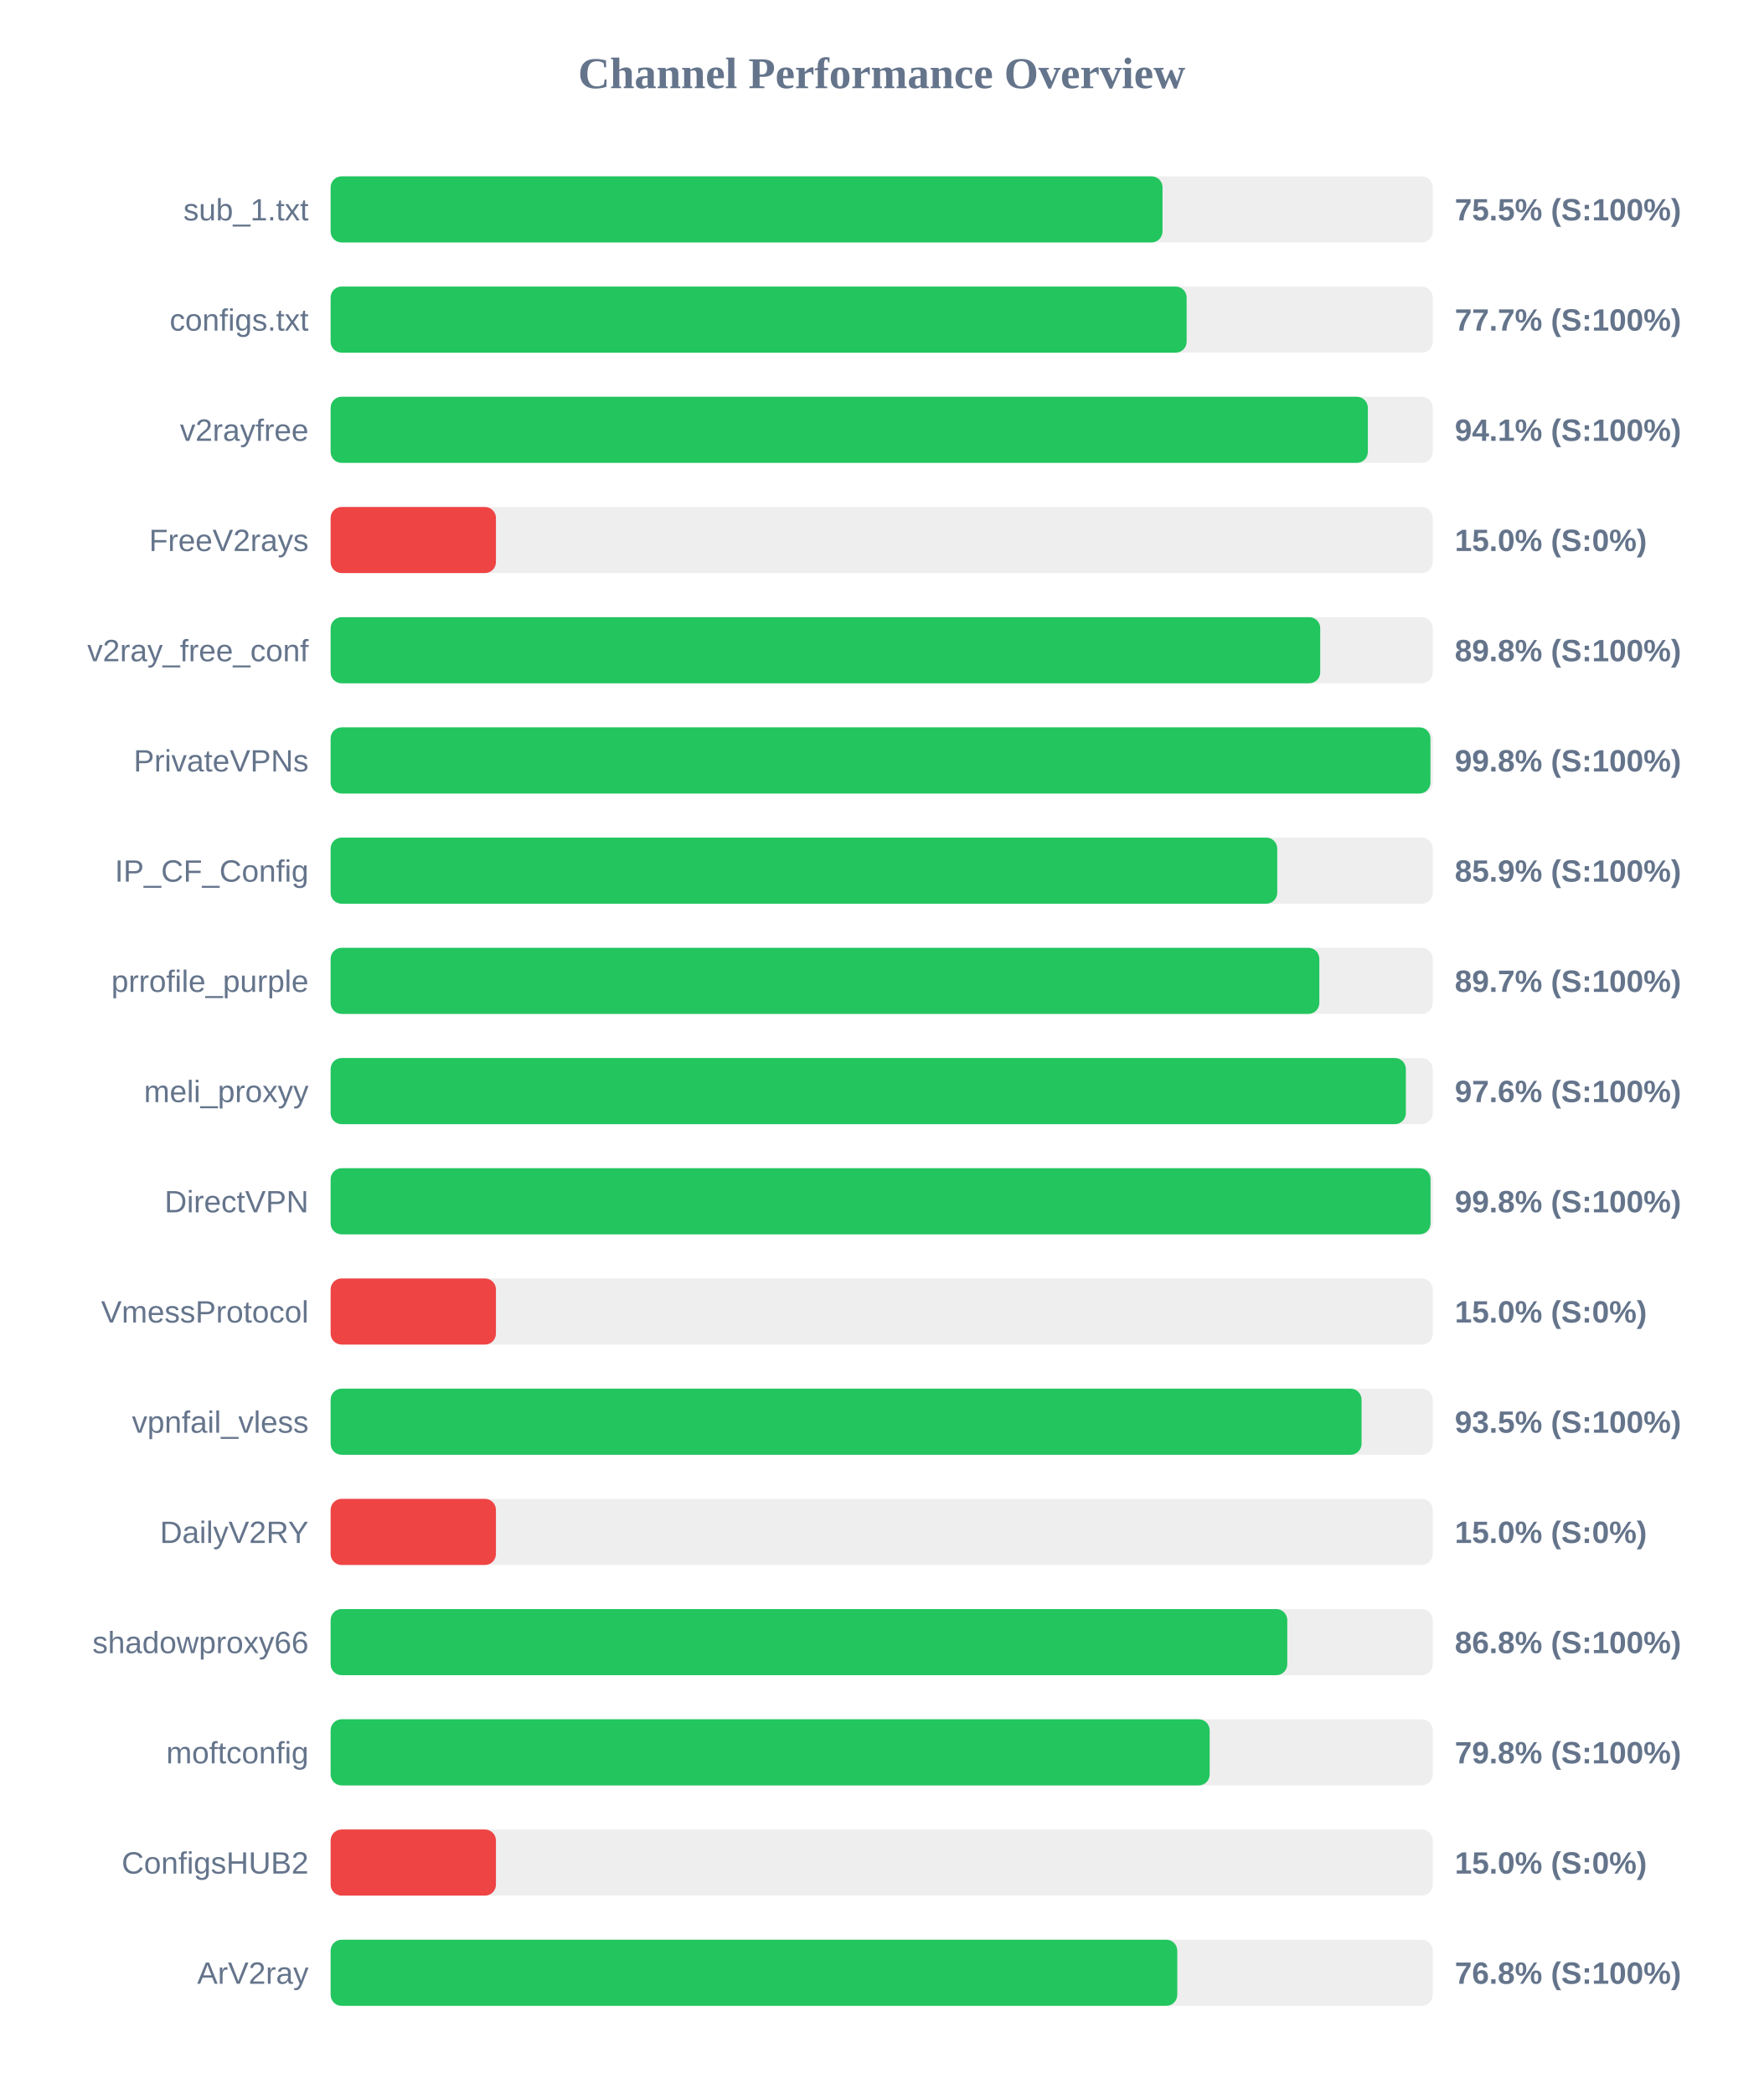
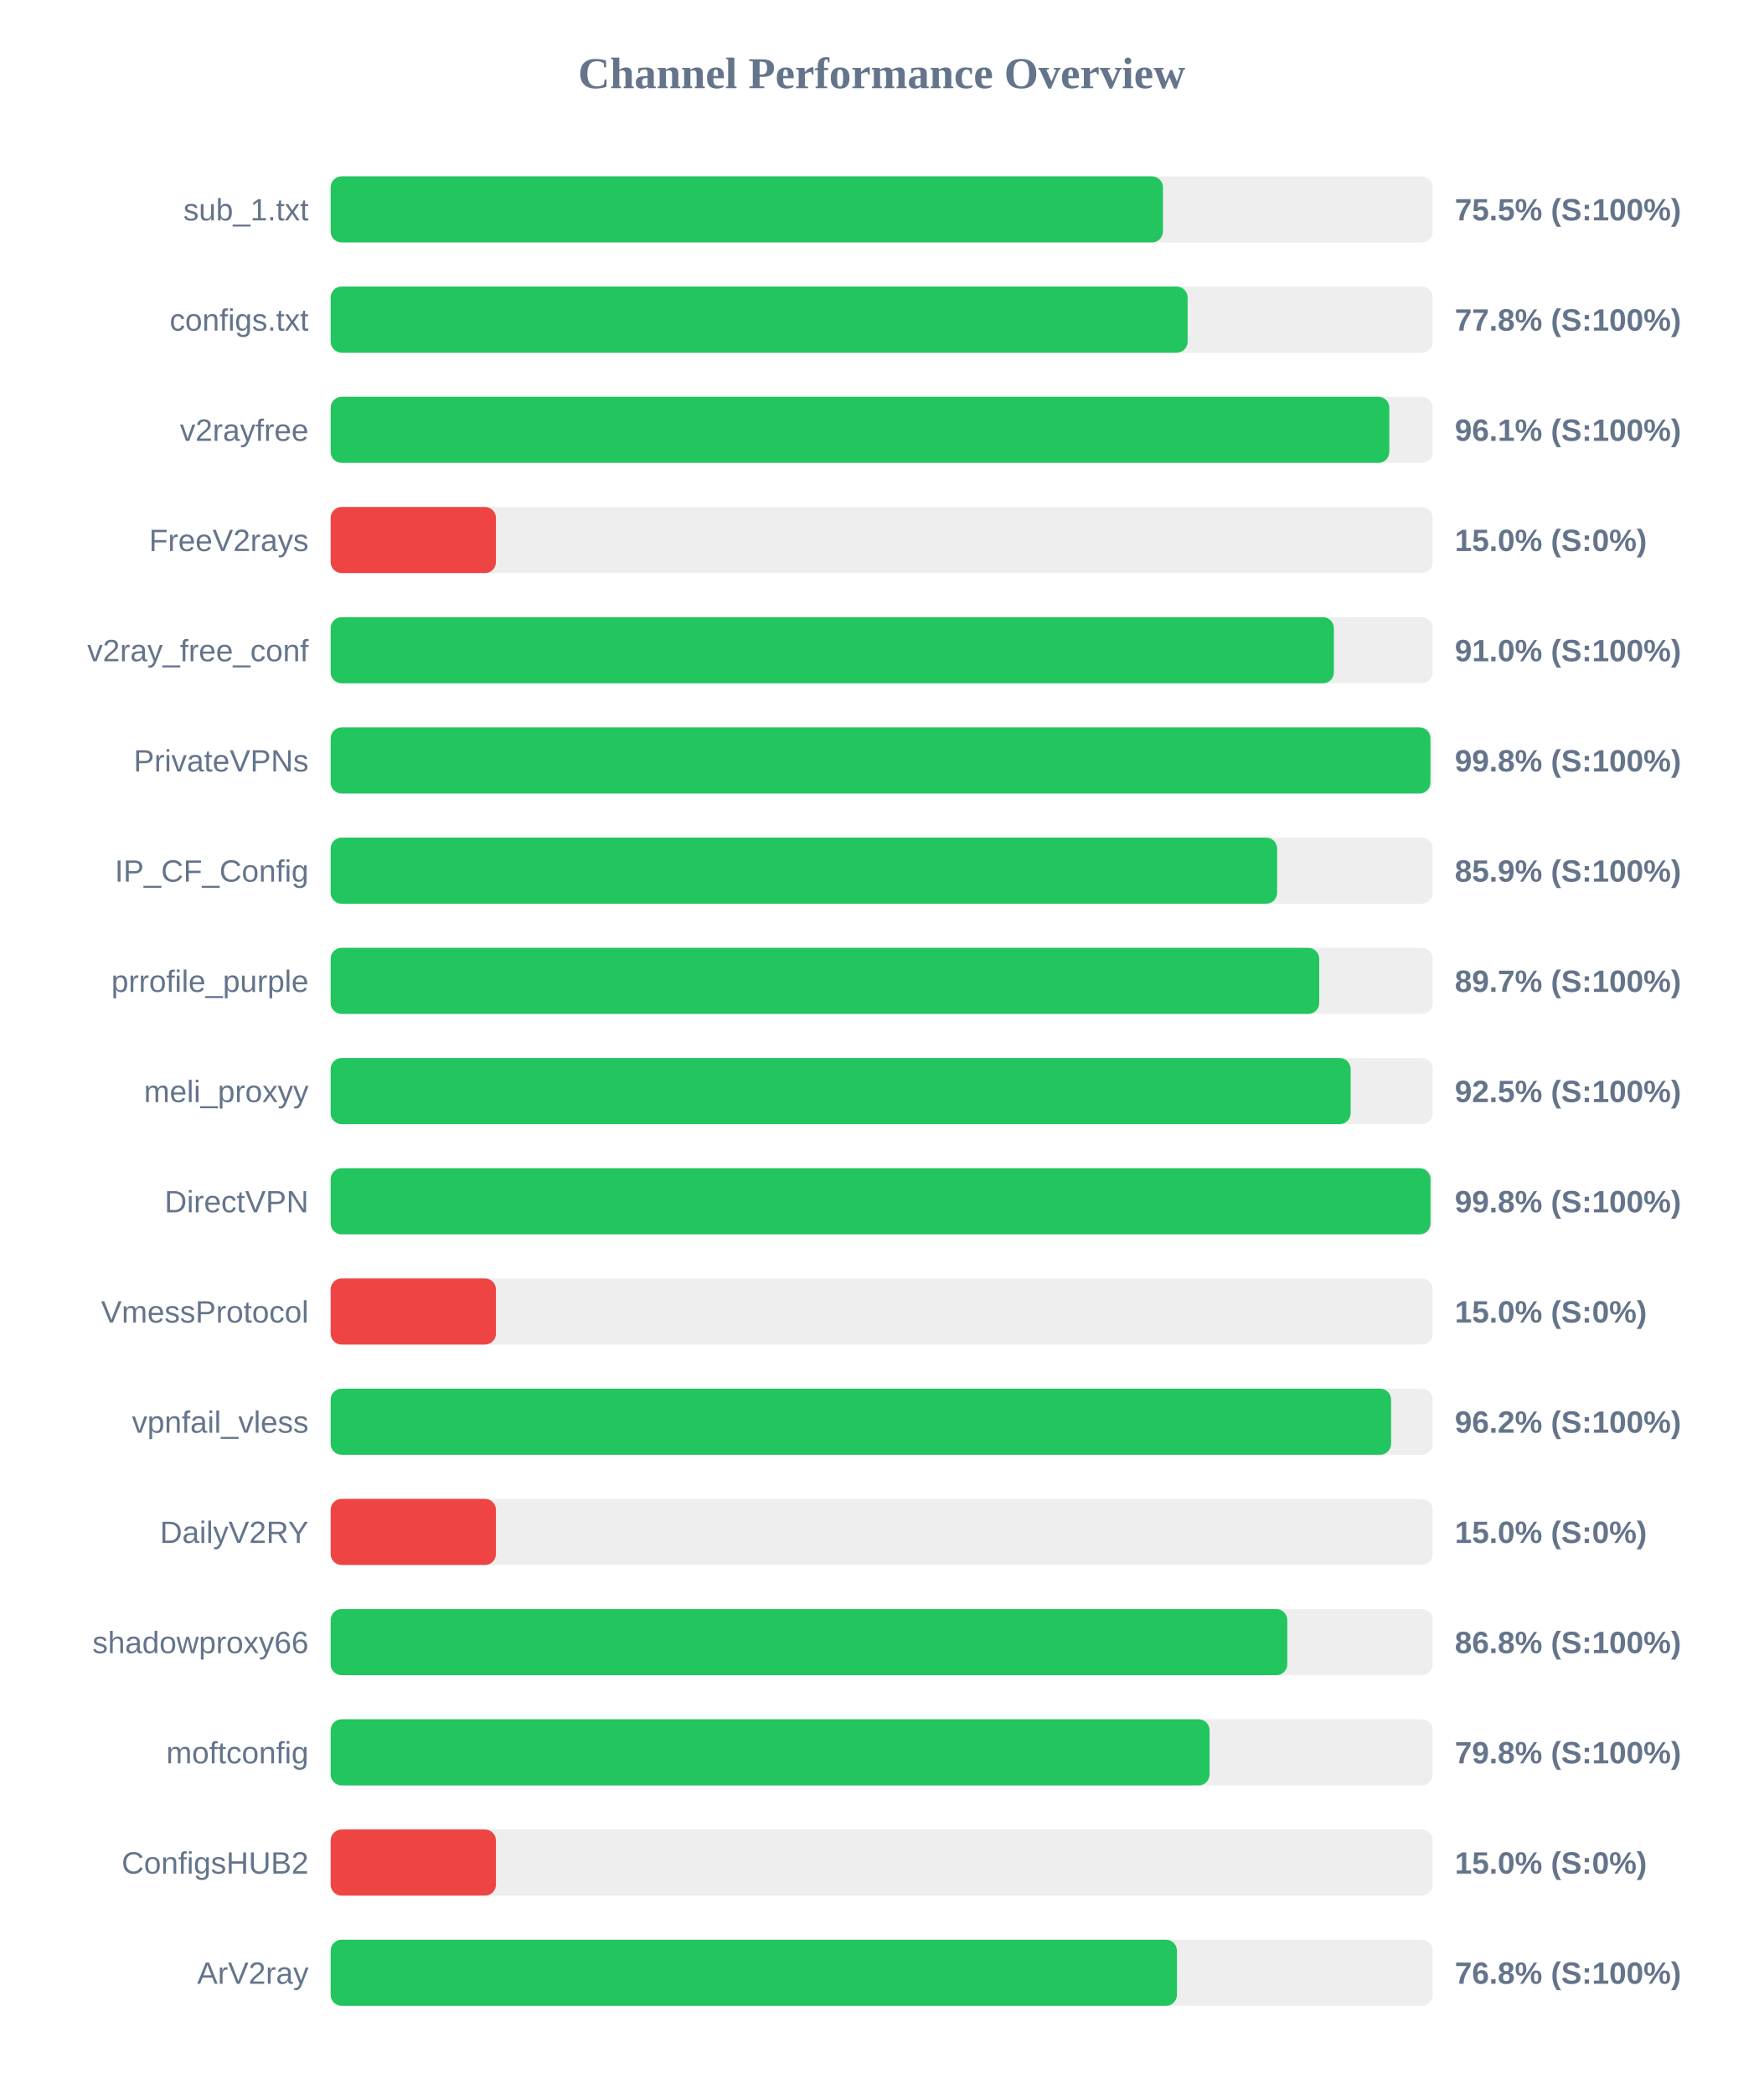
<svg xmlns="http://www.w3.org/2000/svg" width="800" height="950" version="1.1">
  <style>
        .row { font: 14px Arial; fill: #64748b; }
        .score { font: bold 14px Arial; fill: #64748b; }
    </style>
  <text x="400" y="40" text-anchor="middle" font-size="20px" font-weight="bold" fill="#64748b">Channel Performance Overview</text>
  <rect x="150" y="80" width="500" height="30" fill="#eee" rx="5" />
-   <rect x="150" y="80" width="377.4" height="30" fill="#22c55e" rx="5" />
+   <rect x="150" y="80" width="377.6" height="30" fill="#22c55e" rx="5" />
  <text x="140" y="100" text-anchor="end" class="row">sub_1.txt</text>
  <text x="660" y="100" text-anchor="start" class="score">75.5% (S:100%)</text>
  <rect x="150" y="130" width="500" height="30" fill="#eee" rx="5" />
-   <rect x="150" y="130" width="388.35" height="30" fill="#22c55e" rx="5" />
+   <rect x="150" y="130" width="388.8" height="30" fill="#22c55e" rx="5" />
  <text x="140" y="150" text-anchor="end" class="row">configs.txt</text>
-   <text x="660" y="150" text-anchor="start" class="score">77.7% (S:100%)</text>
+   <text x="660" y="150" text-anchor="start" class="score">77.8% (S:100%)</text>
  <rect x="150" y="180" width="500" height="30" fill="#eee" rx="5" />
-   <rect x="150" y="180" width="470.55" height="30" fill="#22c55e" rx="5" />
+   <rect x="150" y="180" width="480.3" height="30" fill="#22c55e" rx="5" />
  <text x="140" y="200" text-anchor="end" class="row">v2rayfree</text>
-   <text x="660" y="200" text-anchor="start" class="score">94.1% (S:100%)</text>
+   <text x="660" y="200" text-anchor="start" class="score">96.1% (S:100%)</text>
  <rect x="150" y="230" width="500" height="30" fill="#eee" rx="5" />
  <rect x="150" y="230" width="75.0" height="30" fill="#ef4444" rx="5" />
  <text x="140" y="250" text-anchor="end" class="row">FreeV2rays</text>
  <text x="660" y="250" text-anchor="start" class="score">15.0% (S:0%)</text>
  <rect x="150" y="280" width="500" height="30" fill="#eee" rx="5" />
-   <rect x="150" y="280" width="448.95" height="30" fill="#22c55e" rx="5" />
+   <rect x="150" y="280" width="455.15" height="30" fill="#22c55e" rx="5" />
  <text x="140" y="300" text-anchor="end" class="row">v2ray_free_conf</text>
-   <text x="660" y="300" text-anchor="start" class="score">89.8% (S:100%)</text>
+   <text x="660" y="300" text-anchor="start" class="score">91.0% (S:100%)</text>
  <rect x="150" y="330" width="500" height="30" fill="#eee" rx="5" />
  <rect x="150" y="330" width="498.95" height="30" fill="#22c55e" rx="5" />
  <text x="140" y="350" text-anchor="end" class="row">PrivateVPNs</text>
  <text x="660" y="350" text-anchor="start" class="score">99.8% (S:100%)</text>
  <rect x="150" y="380" width="500" height="30" fill="#eee" rx="5" />
-   <rect x="150" y="380" width="429.45" height="30" fill="#22c55e" rx="5" />
+   <rect x="150" y="380" width="429.4" height="30" fill="#22c55e" rx="5" />
  <text x="140" y="400" text-anchor="end" class="row">IP_CF_Config</text>
  <text x="660" y="400" text-anchor="start" class="score">85.9% (S:100%)</text>
  <rect x="150" y="430" width="500" height="30" fill="#eee" rx="5" />
-   <rect x="150" y="430" width="448.55" height="30" fill="#22c55e" rx="5" />
+   <rect x="150" y="430" width="448.5" height="30" fill="#22c55e" rx="5" />
  <text x="140" y="450" text-anchor="end" class="row">prrofile_purple</text>
  <text x="660" y="450" text-anchor="start" class="score">89.7% (S:100%)</text>
  <rect x="150" y="480" width="500" height="30" fill="#eee" rx="5" />
-   <rect x="150" y="480" width="487.8" height="30" fill="#22c55e" rx="5" />
+   <rect x="150" y="480" width="462.75" height="30" fill="#22c55e" rx="5" />
  <text x="140" y="500" text-anchor="end" class="row">meli_proxyy</text>
-   <text x="660" y="500" text-anchor="start" class="score">97.6% (S:100%)</text>
+   <text x="660" y="500" text-anchor="start" class="score">92.5% (S:100%)</text>
  <rect x="150" y="530" width="500" height="30" fill="#eee" rx="5" />
  <rect x="150" y="530" width="499.0" height="30" fill="#22c55e" rx="5" />
  <text x="140" y="550" text-anchor="end" class="row">DirectVPN</text>
  <text x="660" y="550" text-anchor="start" class="score">99.8% (S:100%)</text>
  <rect x="150" y="580" width="500" height="30" fill="#eee" rx="5" />
  <rect x="150" y="580" width="75.0" height="30" fill="#ef4444" rx="5" />
  <text x="140" y="600" text-anchor="end" class="row">VmessProtocol</text>
  <text x="660" y="600" text-anchor="start" class="score">15.0% (S:0%)</text>
  <rect x="150" y="630" width="500" height="30" fill="#eee" rx="5" />
-   <rect x="150" y="630" width="467.7" height="30" fill="#22c55e" rx="5" />
+   <rect x="150" y="630" width="481.1" height="30" fill="#22c55e" rx="5" />
  <text x="140" y="650" text-anchor="end" class="row">vpnfail_vless</text>
-   <text x="660" y="650" text-anchor="start" class="score">93.5% (S:100%)</text>
+   <text x="660" y="650" text-anchor="start" class="score">96.2% (S:100%)</text>
  <rect x="150" y="680" width="500" height="30" fill="#eee" rx="5" />
  <rect x="150" y="680" width="75.0" height="30" fill="#ef4444" rx="5" />
  <text x="140" y="700" text-anchor="end" class="row">DailyV2RY</text>
  <text x="660" y="700" text-anchor="start" class="score">15.0% (S:0%)</text>
  <rect x="150" y="730" width="500" height="30" fill="#eee" rx="5" />
  <rect x="150" y="730" width="434.0" height="30" fill="#22c55e" rx="5" />
  <text x="140" y="750" text-anchor="end" class="row">shadowproxy66</text>
  <text x="660" y="750" text-anchor="start" class="score">86.8% (S:100%)</text>
  <rect x="150" y="780" width="500" height="30" fill="#eee" rx="5" />
-   <rect x="150" y="780" width="398.8" height="30" fill="#22c55e" rx="5" />
+   <rect x="150" y="780" width="398.75" height="30" fill="#22c55e" rx="5" />
  <text x="140" y="800" text-anchor="end" class="row">moftconfig</text>
  <text x="660" y="800" text-anchor="start" class="score">79.8% (S:100%)</text>
  <rect x="150" y="830" width="500" height="30" fill="#eee" rx="5" />
  <rect x="150" y="830" width="75.0" height="30" fill="#ef4444" rx="5" />
  <text x="140" y="850" text-anchor="end" class="row">ConfigsHUB2</text>
  <text x="660" y="850" text-anchor="start" class="score">15.0% (S:0%)</text>
  <rect x="150" y="880" width="500" height="30" fill="#eee" rx="5" />
-   <rect x="150" y="880" width="384.1" height="30" fill="#22c55e" rx="5" />
+   <rect x="150" y="880" width="383.95" height="30" fill="#22c55e" rx="5" />
  <text x="140" y="900" text-anchor="end" class="row">ArV2ray</text>
  <text x="660" y="900" text-anchor="start" class="score">76.8% (S:100%)</text>
</svg>
